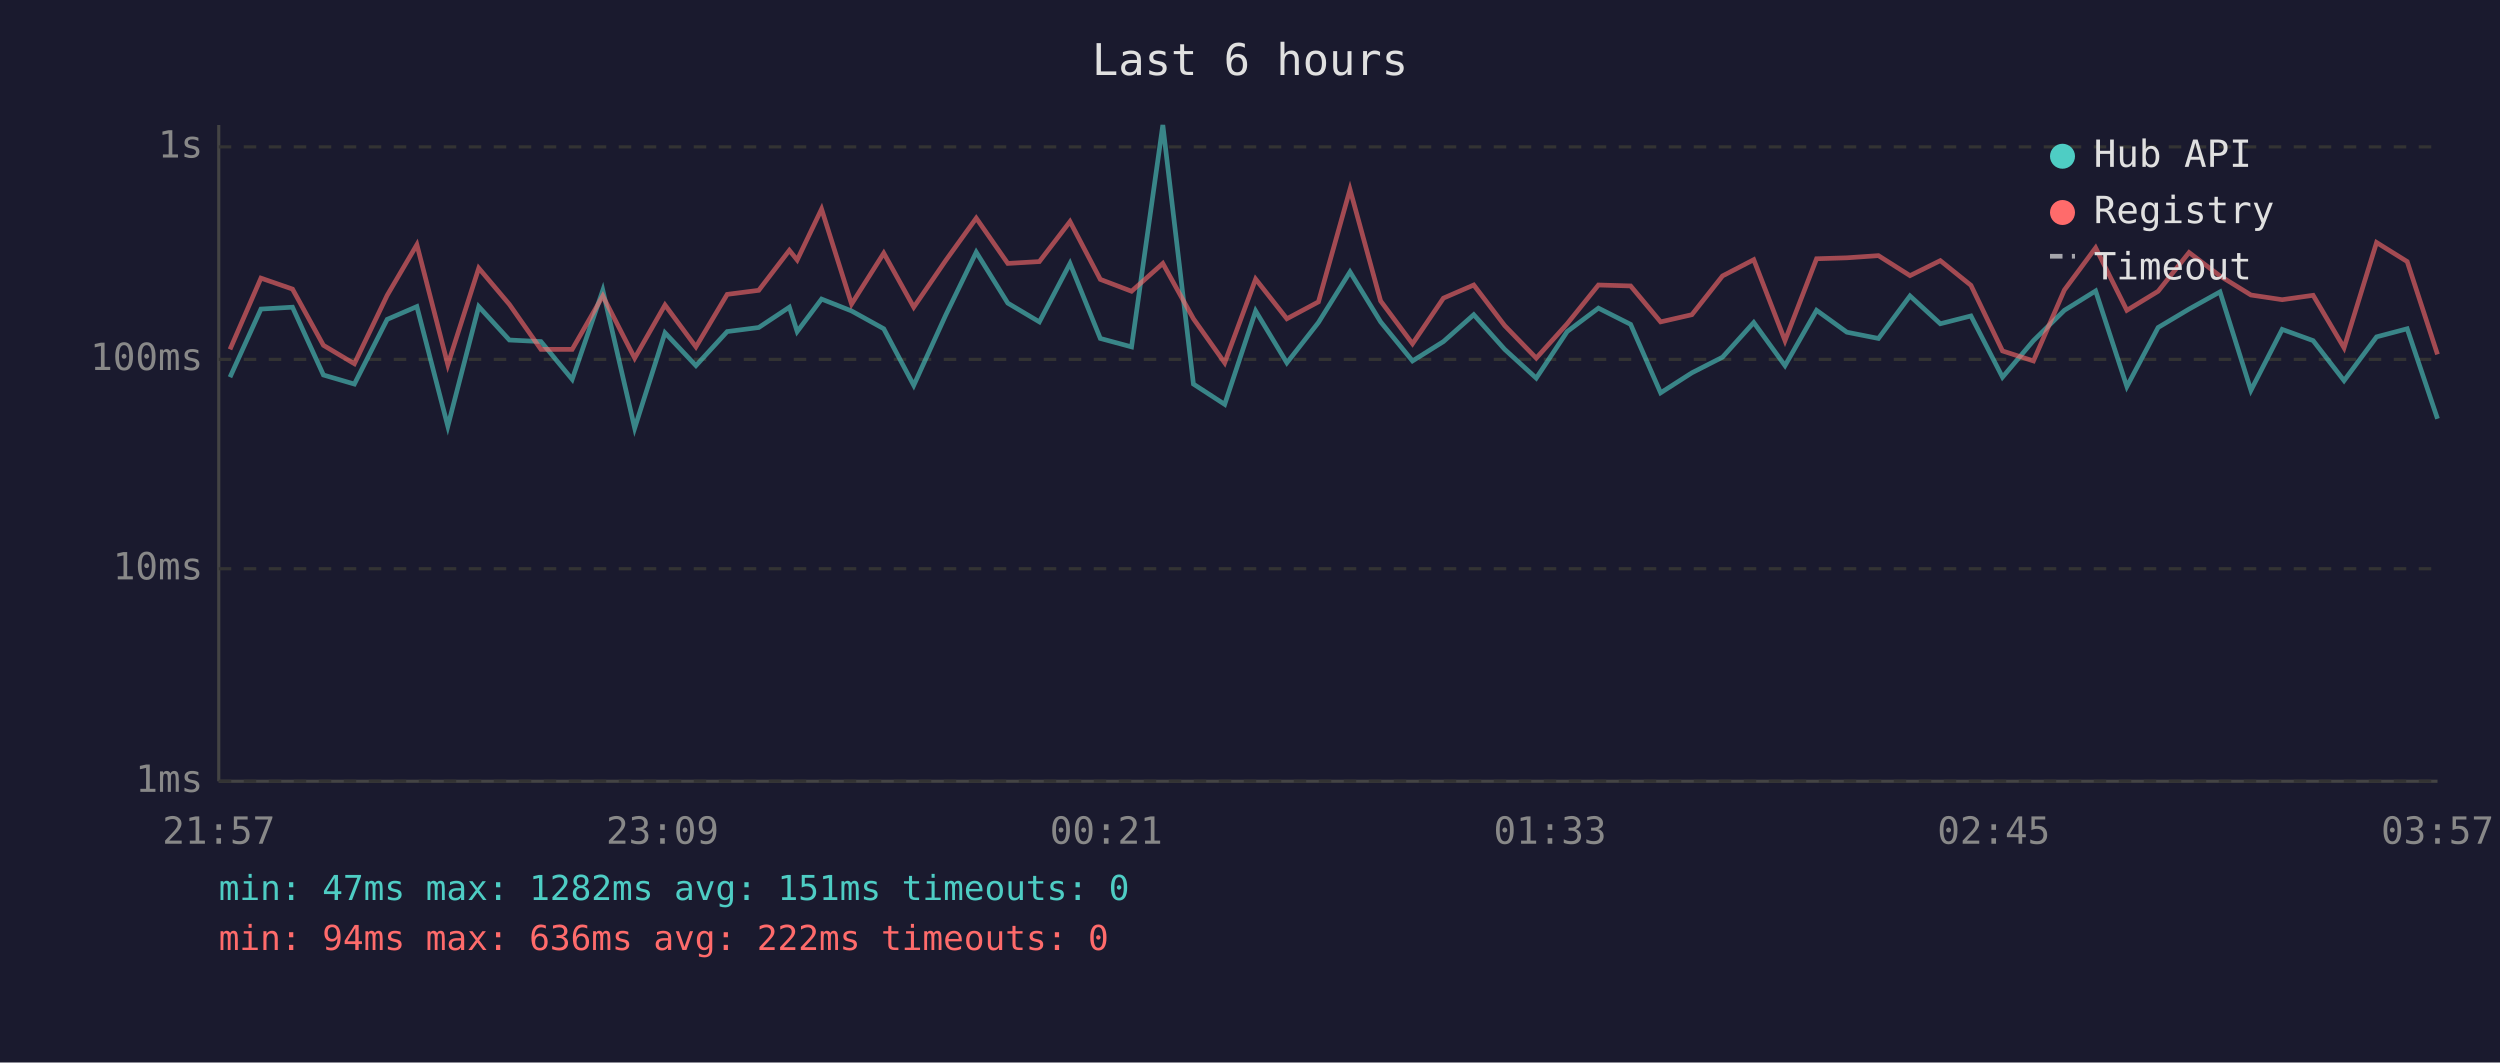
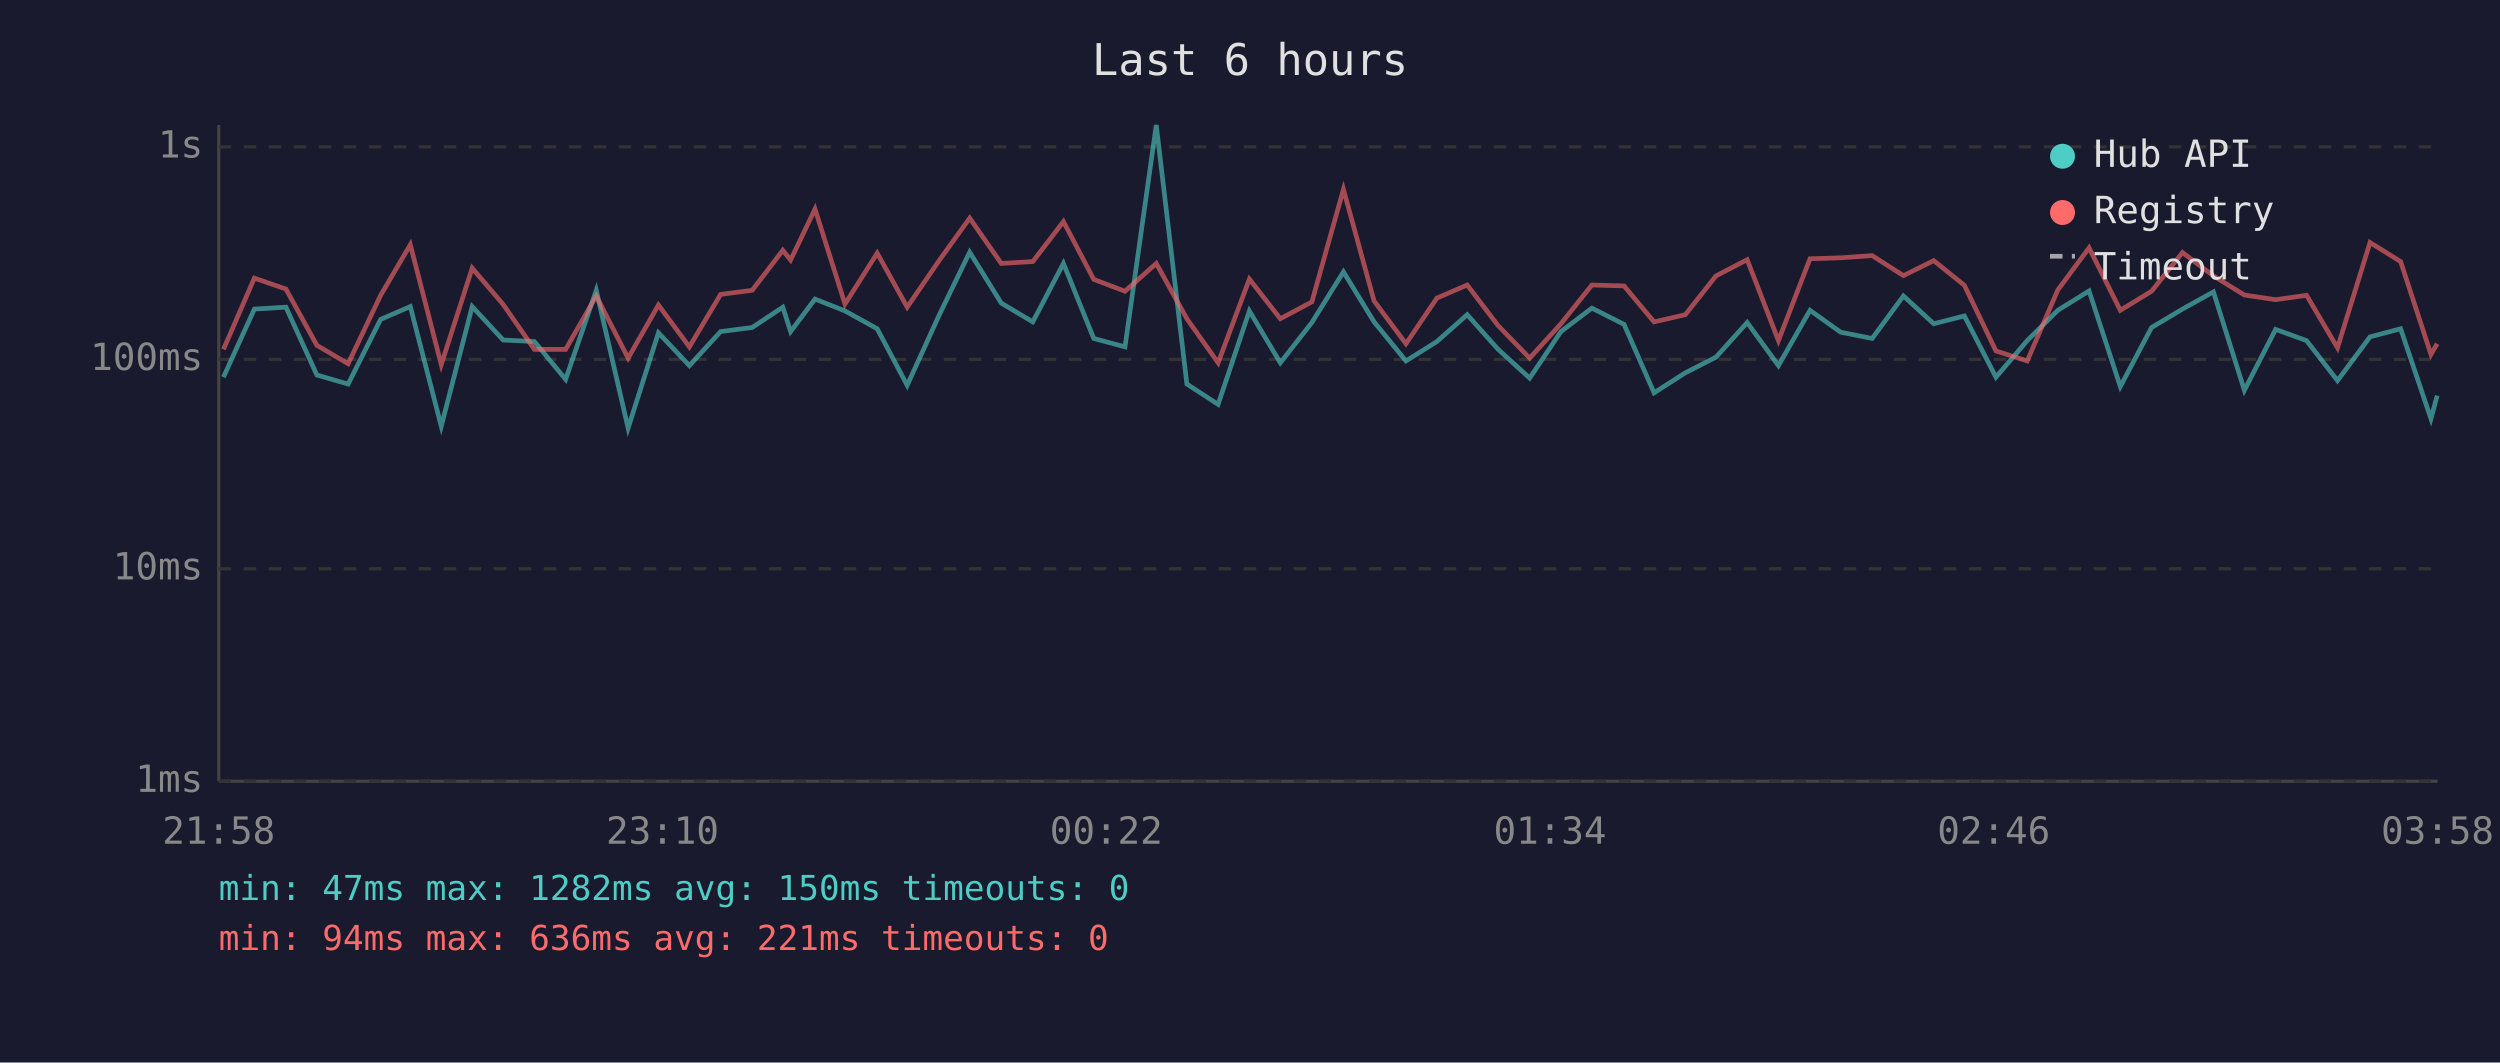
<svg xmlns="http://www.w3.org/2000/svg" viewBox="0 0 800 340" font-family="monospace" font-size="12">
  <rect width="800" height="340" fill="#1a1a2e" />
  <text x="400" y="24" fill="#e0e0e0" font-size="14" text-anchor="middle">Last 6 hours</text>
  <line x1="70" y1="40" x2="70" y2="250" stroke="#444" stroke-width="1" />
  <line x1="70" y1="250" x2="780" y2="250" stroke="#444" stroke-width="1" />
  <line x1="70" y1="250" x2="780" y2="250" stroke="#333" stroke-width="1" stroke-dasharray="4" />
  <text x="65" y="250" fill="#888" text-anchor="end" dominant-baseline="middle">1ms</text>
  <line x1="70" y1="182" x2="780" y2="182" stroke="#333" stroke-width="1" stroke-dasharray="4" />
  <text x="65" y="182" fill="#888" text-anchor="end" dominant-baseline="middle">10ms</text>
  <line x1="70" y1="115" x2="780" y2="115" stroke="#333" stroke-width="1" stroke-dasharray="4" />
  <text x="65" y="115" fill="#888" text-anchor="end" dominant-baseline="middle">100ms</text>
  <line x1="70" y1="47" x2="780" y2="47" stroke="#333" stroke-width="1" stroke-dasharray="4" />
  <text x="65" y="47" fill="#888" text-anchor="end" dominant-baseline="middle">1s</text>
-   <text x="70" y="270" fill="#888" text-anchor="middle">21:57</text>
-   <text x="212" y="270" fill="#888" text-anchor="middle">23:09</text>
-   <text x="354" y="270" fill="#888" text-anchor="middle">00:21</text>
-   <text x="496" y="270" fill="#888" text-anchor="middle">01:33</text>
-   <text x="638" y="270" fill="#888" text-anchor="middle">02:45</text>
-   <text x="780" y="270" fill="#888" text-anchor="middle">03:57</text>
-   <polyline points="73.6,120.7 83.5,98.9 93.6,98.3 103.5,120.0 113.4,122.9 123.9,102.2 133.4,98.1 143.3,136.4 153.2,98.1 163.0,108.8 173.1,109.3 183.1,121.4 192.9,92.9 203.1,137.0 212.8,106.5 222.7,117.0 232.7,106.1 242.8,104.8 252.6,98.3 255.1,106.1 262.9,95.7 272.5,99.5 282.8,105.2 292.4,123.3 302.6,100.9 312.4,80.7 322.5,97.0 332.6,103.0 342.4,84.3 352.1,108.3 362.1,111.0 372.1,40.0 381.9,122.9 391.9,129.4 401.8,99.5 411.8,116.1 421.9,103.2 432.0,87.0 441.8,103.0 452.0,115.5 461.9,109.3 471.6,100.7 481.5,111.8 491.6,121.0 501.5,106.1 511.5,98.6 521.8,103.8 531.4,125.7 541.4,119.3 551.2,114.3 561.2,103.2 571.2,117.0 581.3,99.3 591.0,106.3 601.1,108.3 611.2,94.7 620.9,103.6 630.7,101.1 640.8,120.7 650.7,109.0 660.6,99.3 670.6,93.1 680.6,123.7 690.6,104.8 700.5,98.9 710.4,93.4 720.3,124.9 730.3,105.4 740.2,109.0 750.1,121.8 760.5,107.8 770.3,105.2 780.0,134.0" fill="none" stroke="#4ecdc4" stroke-width="1.5" opacity="0.6" />
-   <polyline points="73.6,111.8 83.5,89.0 93.6,92.5 103.5,110.5 113.4,116.4 123.9,94.5 133.4,78.3 143.3,116.7 153.2,85.8 163.0,97.4 173.1,111.8 183.1,111.8 192.9,94.7 203.1,114.6 212.8,97.6 222.7,111.0 232.7,94.2 242.8,92.9 252.6,80.1 255.1,83.2 262.9,66.9 272.5,97.3 282.8,81.0 292.4,98.3 302.6,83.4 312.4,69.8 322.5,84.3 332.6,83.7 342.4,70.9 352.1,89.4 362.1,93.2 372.1,84.3 381.9,102.0 391.9,116.1 401.8,89.3 411.8,102.0 421.9,96.6 432.0,60.6 441.8,96.3 452.0,110.0 461.9,95.4 471.6,91.2 481.5,104.2 491.6,114.6 501.5,103.6 511.5,91.2 521.8,91.5 531.4,103.0 541.4,100.7 551.2,88.3 561.2,83.1 571.2,109.0 581.3,82.8 591.0,82.5 601.1,81.8 611.2,88.2 620.9,83.4 630.7,91.3 640.8,112.3 650.7,115.5 660.6,92.8 670.6,79.3 680.6,99.3 690.6,93.2 700.5,80.8 710.4,88.3 720.3,94.4 730.3,95.9 740.2,94.5 750.1,111.3 760.5,77.6 770.3,83.7 780.0,113.4" fill="none" stroke="#ff6b6b" stroke-width="1.5" opacity="0.6" />
+   <text x="70" y="270" fill="#888" text-anchor="middle">21:58</text>
+   <text x="212" y="270" fill="#888" text-anchor="middle">23:10</text>
+   <text x="354" y="270" fill="#888" text-anchor="middle">00:22</text>
+   <text x="496" y="270" fill="#888" text-anchor="middle">01:34</text>
+   <text x="638" y="270" fill="#888" text-anchor="middle">02:46</text>
+   <text x="780" y="270" fill="#888" text-anchor="middle">03:58</text>
+   <polyline points="71.5,120.7 81.4,98.9 91.5,98.3 101.4,120.0 111.4,122.9 121.8,102.2 131.3,98.1 141.2,136.4 151.1,98.1 161.0,108.8 171.0,109.3 181.0,121.4 190.8,92.9 201.0,137.0 210.7,106.5 220.6,117.0 230.6,106.1 240.7,104.8 250.5,98.3 253.0,106.1 260.8,95.7 270.4,99.5 280.7,105.2 290.3,123.3 300.5,100.9 310.3,80.7 320.4,97.0 330.5,103.0 340.3,84.3 350.0,108.3 360.0,111.0 370.0,40.0 379.8,122.9 389.8,129.4 399.8,99.5 409.7,116.1 419.8,103.2 429.9,87.0 439.7,103.0 449.9,115.5 459.8,109.3 469.5,100.7 479.4,111.8 489.5,121.0 499.5,106.1 509.4,98.6 519.7,103.8 529.3,125.7 539.3,119.3 549.1,114.3 559.1,103.2 569.1,117.0 579.2,99.3 589.0,106.3 599.1,108.3 609.1,94.7 618.8,103.6 628.6,101.1 638.7,120.7 648.7,109.0 658.5,99.3 668.5,93.1 678.5,123.7 688.5,104.8 698.4,98.9 708.3,93.4 718.2,124.9 728.2,105.4 738.1,109.0 748.0,121.8 758.4,107.8 768.2,105.2 777.9,134.0 779.9,126.6" fill="none" stroke="#4ecdc4" stroke-width="1.5" opacity="0.6" />
+   <polyline points="71.5,111.8 81.4,89.0 91.5,92.5 101.4,110.5 111.4,116.4 121.8,94.5 131.3,78.3 141.2,116.7 151.1,85.8 161.0,97.4 171.0,111.8 181.0,111.8 190.8,94.7 201.0,114.6 210.7,97.6 220.6,111.0 230.6,94.2 240.7,92.9 250.5,80.1 253.0,83.2 260.8,66.9 270.4,97.3 280.7,81.0 290.3,98.3 300.5,83.4 310.3,69.8 320.4,84.3 330.5,83.7 340.3,70.9 350.0,89.4 360.0,93.2 370.0,84.3 379.8,102.0 389.8,116.1 399.8,89.3 409.7,102.0 419.8,96.6 429.9,60.6 439.7,96.3 449.9,110.0 459.8,95.4 469.5,91.2 479.4,104.2 489.5,114.6 499.5,103.6 509.4,91.2 519.7,91.5 529.3,103.0 539.3,100.7 549.1,88.3 559.1,83.1 569.1,109.0 579.2,82.8 589.0,82.5 599.1,81.8 609.1,88.2 618.8,83.4 628.6,91.3 638.7,112.3 648.7,115.5 658.5,92.8 668.5,79.3 678.5,99.3 688.5,93.2 698.4,80.8 708.3,88.3 718.2,94.4 728.2,95.9 738.1,94.5 748.0,111.3 758.4,77.6 768.2,83.7 777.9,113.4 779.9,110.0" fill="none" stroke="#ff6b6b" stroke-width="1.5" opacity="0.6" />
  <circle cx="660" cy="50" r="4" fill="#4ecdc4" />
  <text x="670" y="50" fill="#e0e0e0" dominant-baseline="middle">Hub API</text>
  <circle cx="660" cy="68" r="4" fill="#ff6b6b" />
  <text x="670" y="68" fill="#e0e0e0" dominant-baseline="middle">Registry</text>
  <line x1="656" y1="82" x2="664" y2="82" stroke="#e0e0e0" stroke-width="1.5" stroke-dasharray="4,3" opacity="0.7" />
  <text x="670" y="86" fill="#e0e0e0" dominant-baseline="middle">Timeout</text>
-   <text x="70" y="288" fill="#4ecdc4" font-size="11">min: 47ms  max: 1282ms  avg: 151ms  timeouts: 0</text>
-   <text x="70" y="304" fill="#ff6b6b" font-size="11">min: 94ms  max: 636ms  avg: 222ms  timeouts: 0</text>
+   <text x="70" y="288" fill="#4ecdc4" font-size="11">min: 47ms  max: 1282ms  avg: 150ms  timeouts: 0</text>
+   <text x="70" y="304" fill="#ff6b6b" font-size="11">min: 94ms  max: 636ms  avg: 221ms  timeouts: 0</text>
</svg>
